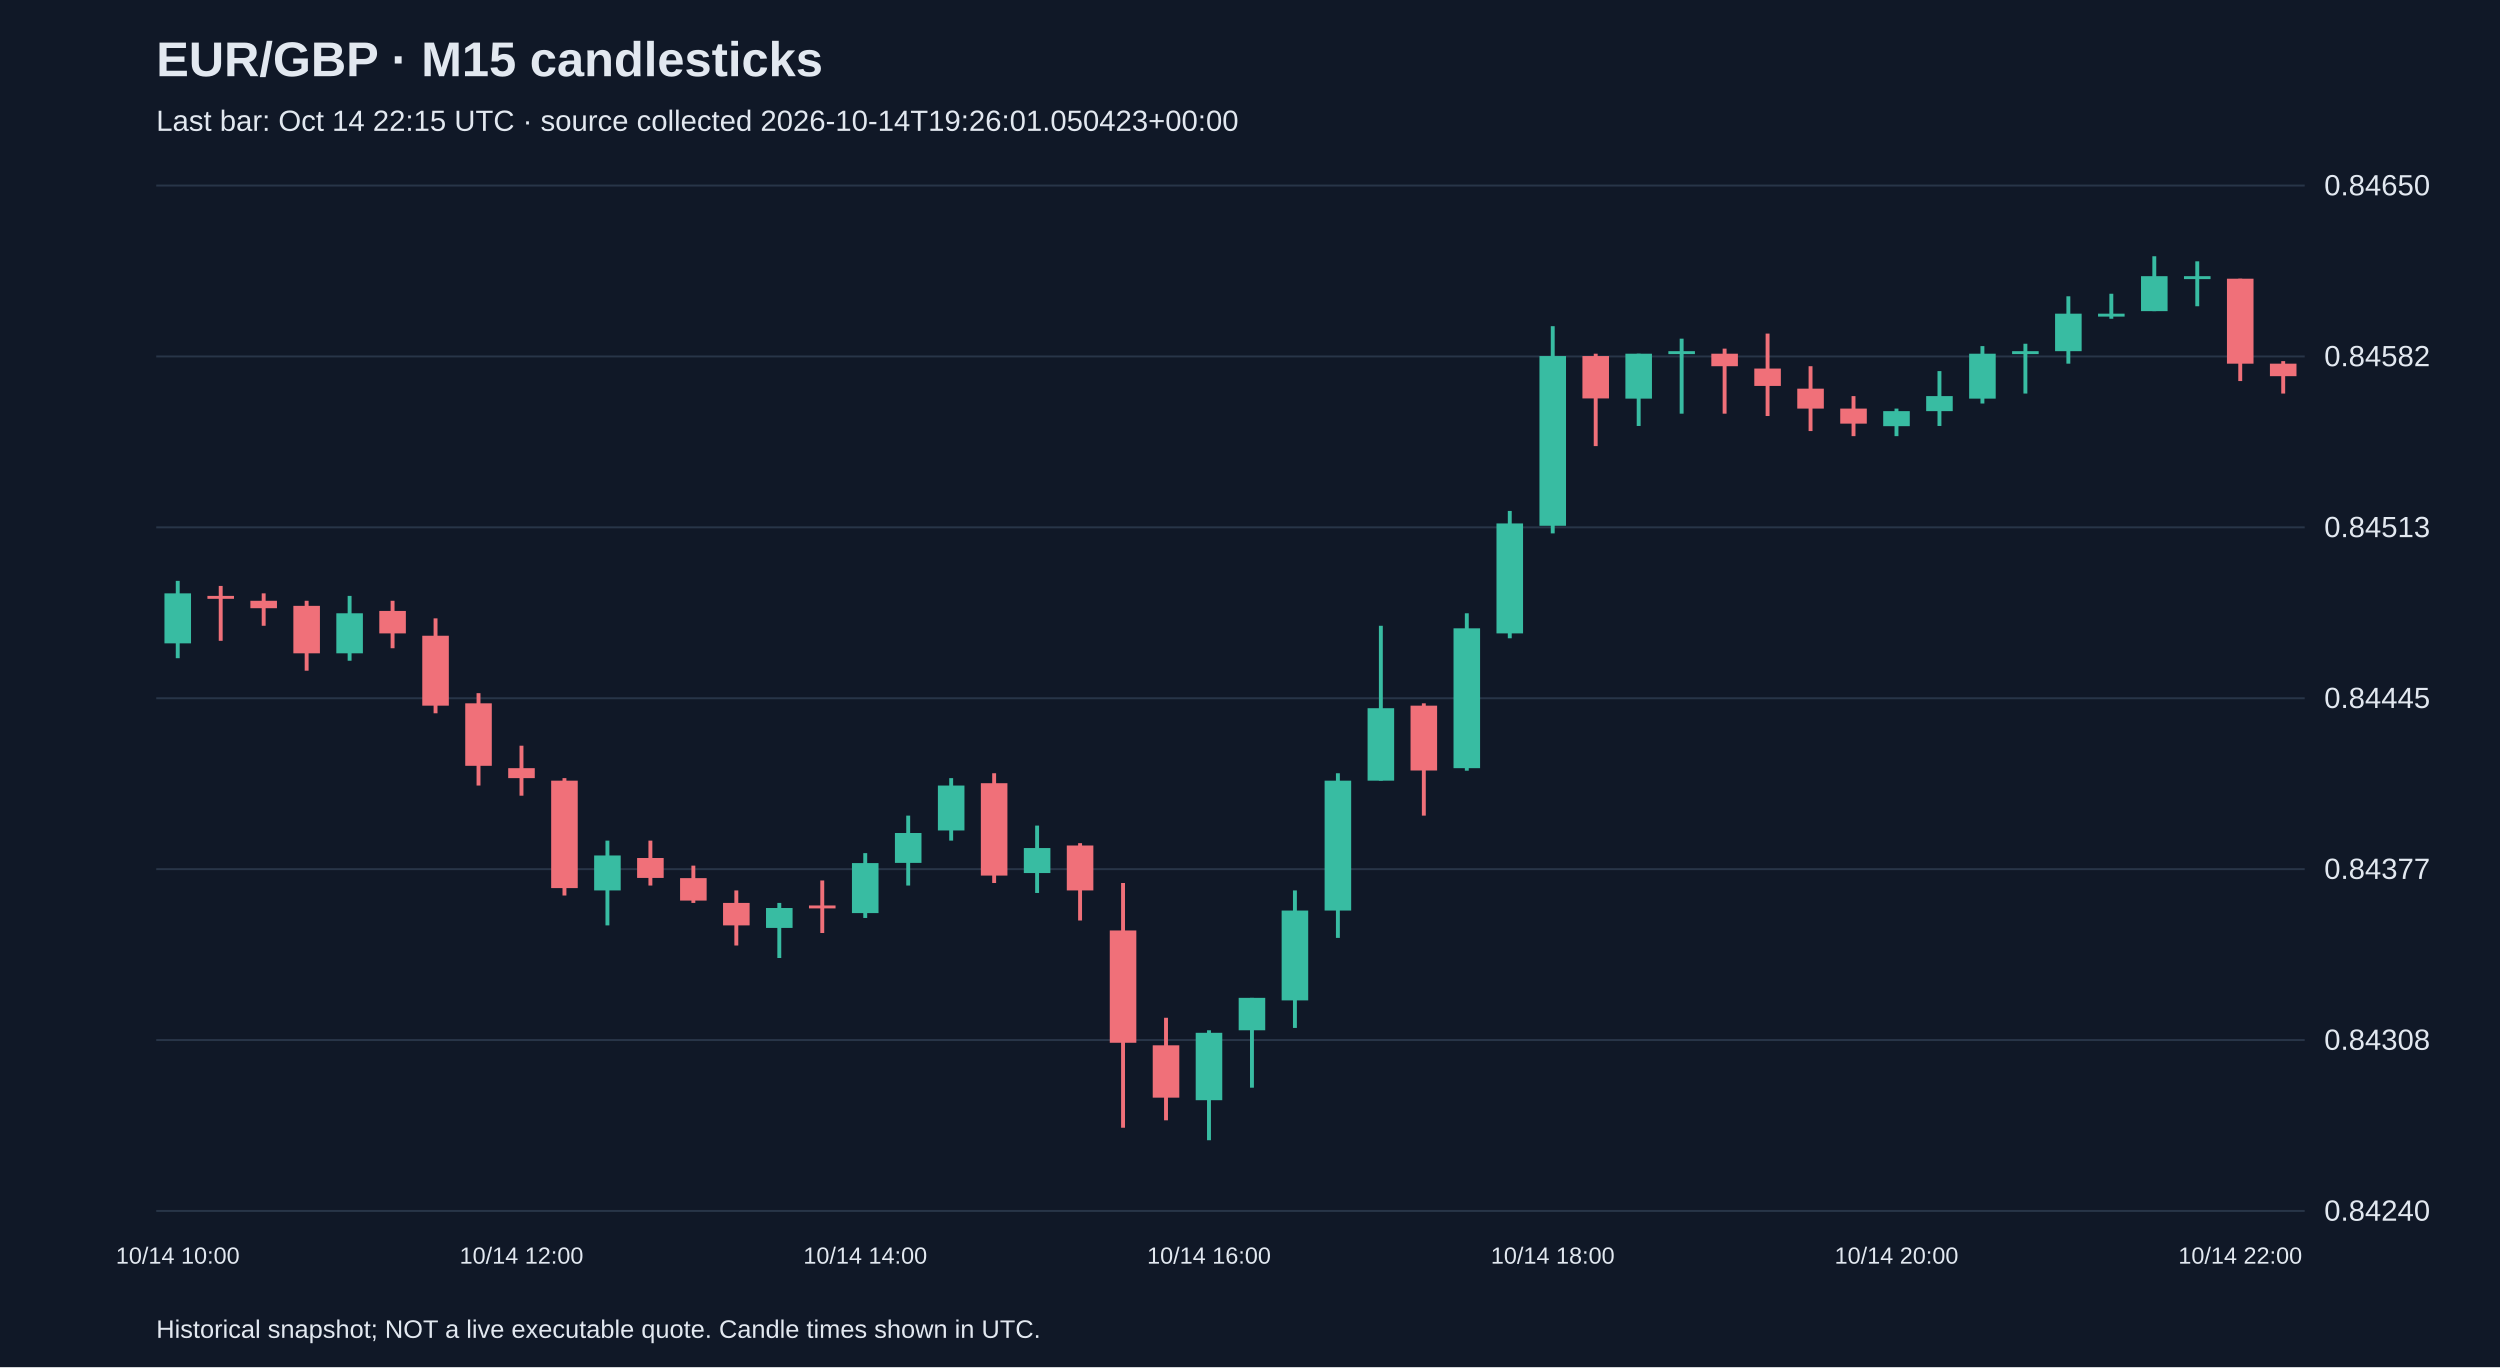
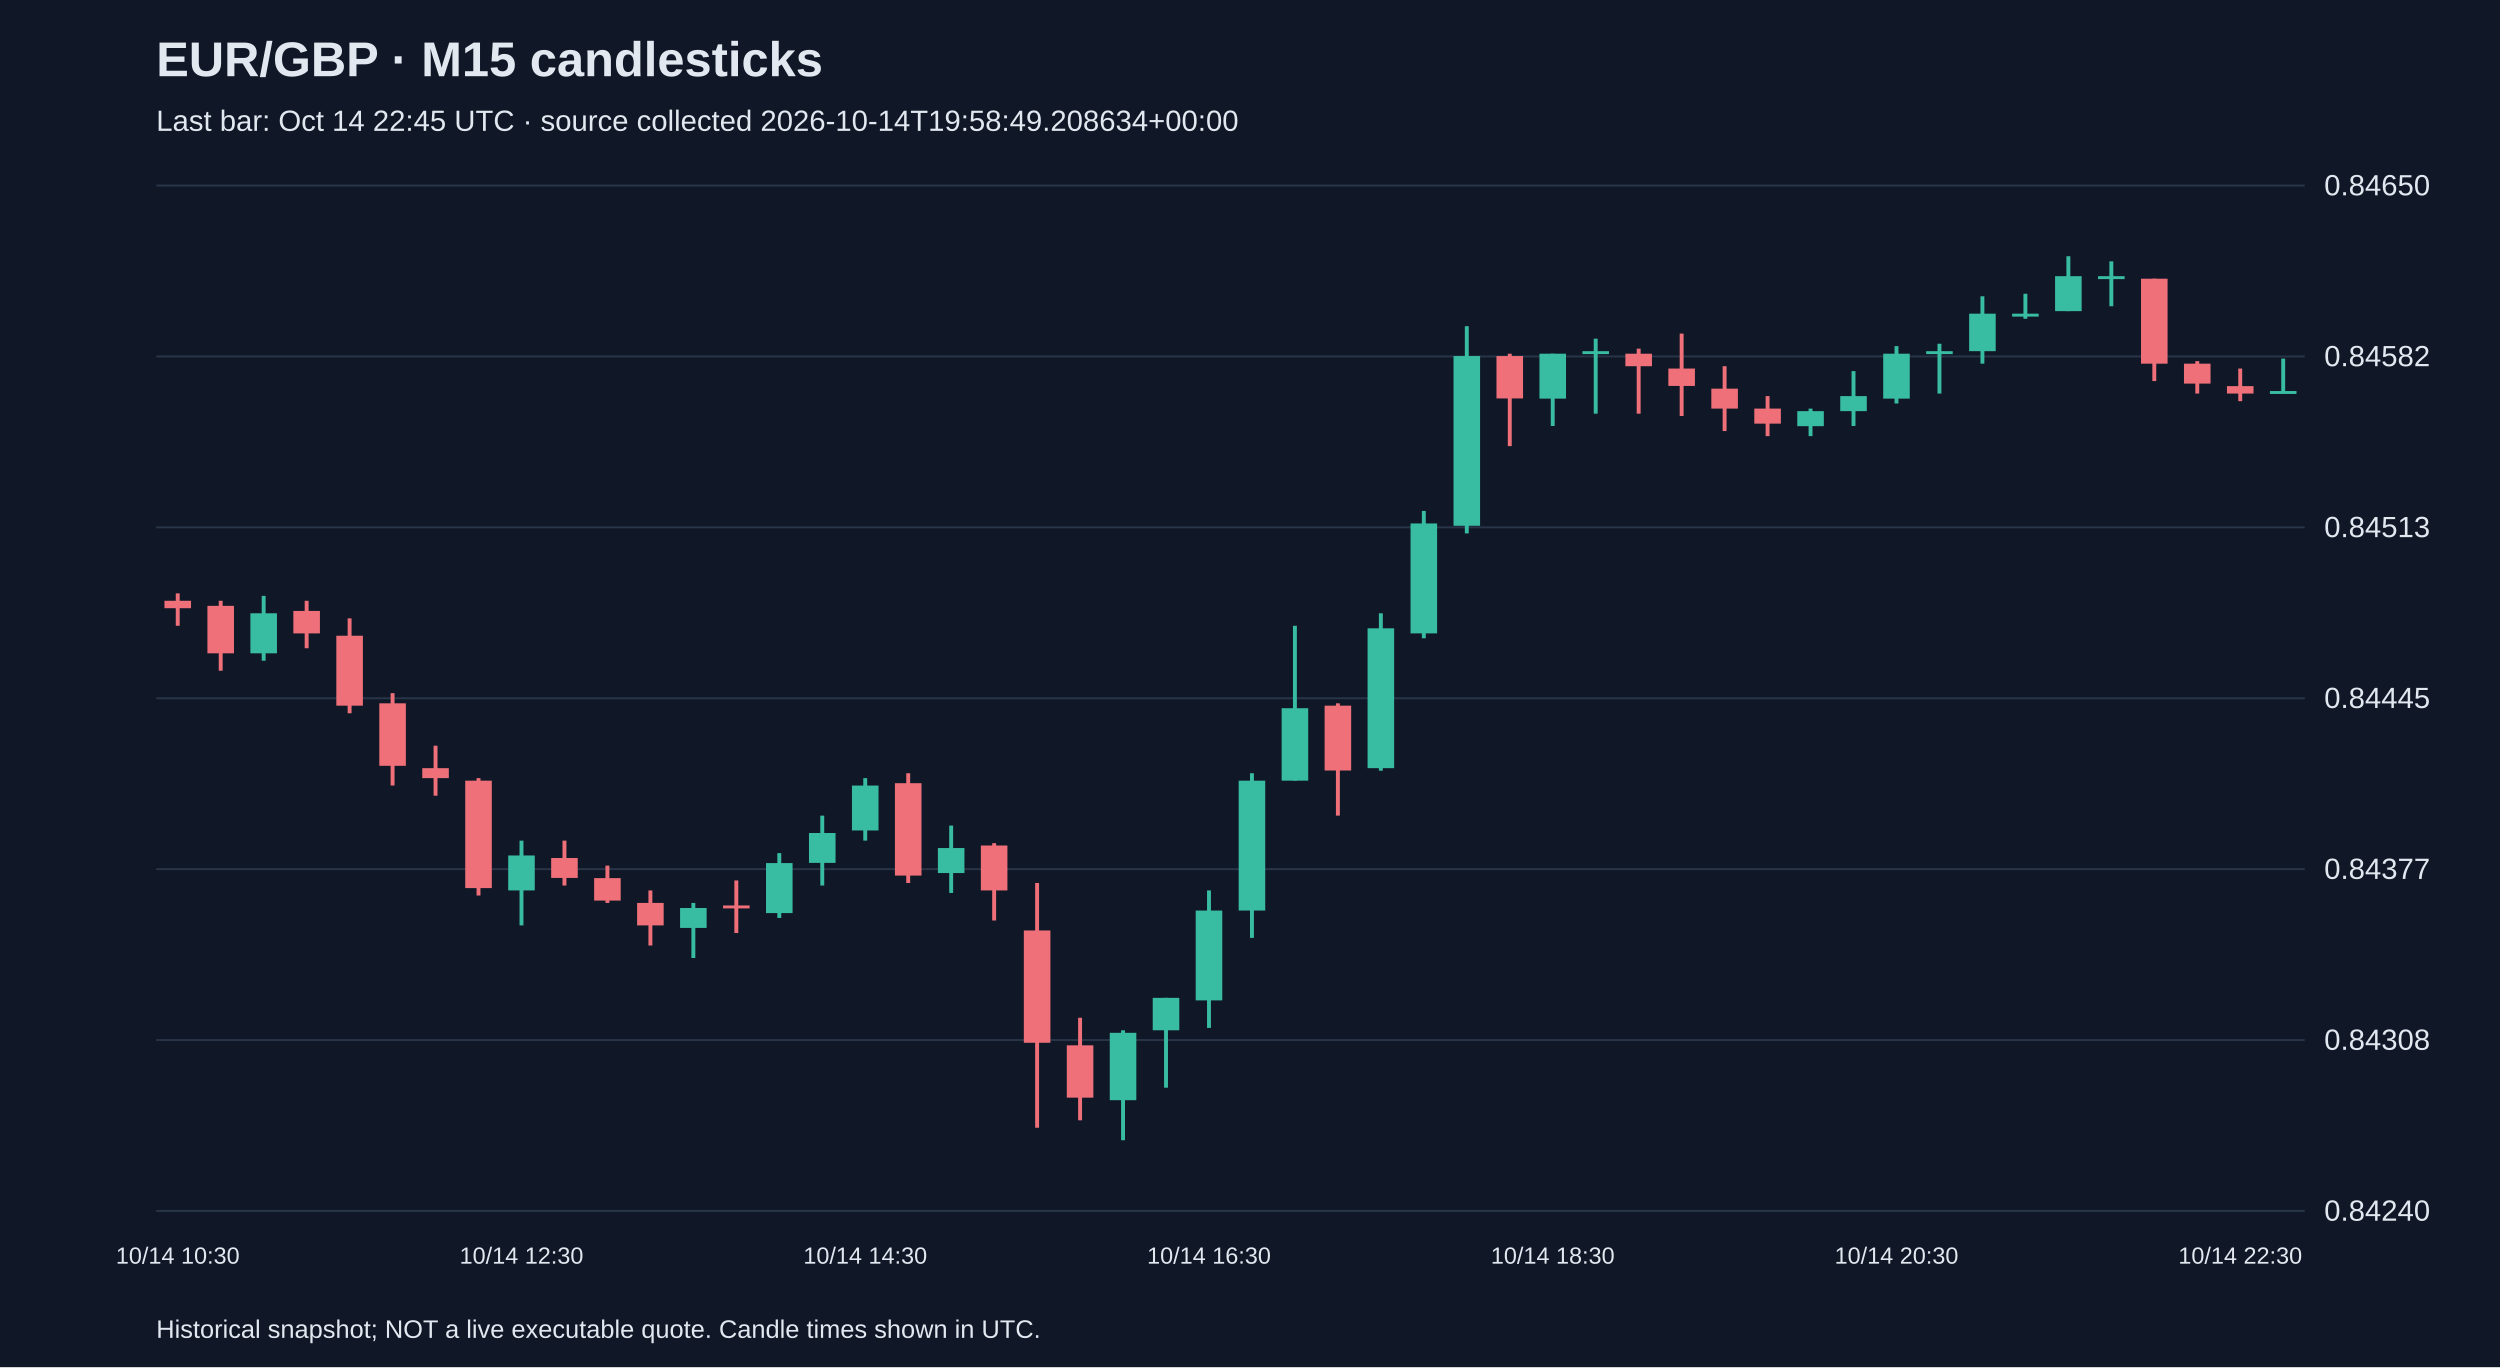
<svg xmlns="http://www.w3.org/2000/svg" viewBox="0 0 1280 700">
  <rect width="100%" height="100%" fill="#101827" />
  <style>text{font-family:Arial,sans-serif;fill:#e2e8f0}</style>
  <text x="80" y="39" font-size="25" font-weight="bold">EUR/GBP · M15 candlesticks</text>
-   <text x="80" y="67" font-size="15" fill="#a6b1c5">Last bar: Oct 14 22:15 UTC · source collected 2026-10-14T19:26:01.050423+00:00</text>
+   <text x="80" y="67" font-size="15" fill="#a6b1c5">Last bar: Oct 14 22:45 UTC · source collected 2026-10-14T19:58:49.208634+00:00</text>
  <line x1="80" y1="620.0" x2="1180" y2="620.0" stroke="#283548" />
  <text x="1190" y="625.0" font-size="15">0.84240</text>
  <line x1="80" y1="532.5" x2="1180" y2="532.5" stroke="#283548" />
  <text x="1190" y="537.5" font-size="15">0.84308</text>
  <line x1="80" y1="445.0" x2="1180" y2="445.0" stroke="#283548" />
  <text x="1190" y="450.0" font-size="15">0.84377</text>
  <line x1="80" y1="357.5" x2="1180" y2="357.5" stroke="#283548" />
  <text x="1190" y="362.5" font-size="15">0.84445</text>
  <line x1="80" y1="270.0" x2="1180" y2="270.0" stroke="#283548" />
  <text x="1190" y="275.0" font-size="15">0.84513</text>
  <line x1="80" y1="182.5" x2="1180" y2="182.5" stroke="#283548" />
  <text x="1190" y="187.5" font-size="15">0.84582</text>
  <line x1="80" y1="95.0" x2="1180" y2="95.0" stroke="#283548" />
  <text x="1190" y="100.0" font-size="15">0.84650</text>
-   <line x1="91.0" y1="297.4" x2="91.0" y2="337.0" stroke="#38bca2" stroke-width="2" />
-   <rect x="84.2" y="303.8" width="13.6" height="25.6" fill="#38bca2" />
-   <text x="91.0" y="647" text-anchor="middle" font-size="12">10/14 10:00</text>
-   <line x1="113.0" y1="300.0" x2="113.0" y2="328.1" stroke="#f07079" stroke-width="2" />
-   <rect x="106.2" y="305.1" width="13.6" height="1.5" fill="#f07079" />
-   <line x1="135.0" y1="303.8" x2="135.0" y2="320.4" stroke="#f07079" stroke-width="2" />
-   <rect x="128.2" y="307.6" width="13.6" height="3.8" fill="#f07079" />
-   <line x1="157.0" y1="307.6" x2="157.0" y2="343.4" stroke="#f07079" stroke-width="2" />
-   <rect x="150.2" y="310.2" width="13.6" height="24.3" fill="#f07079" />
-   <line x1="179.0" y1="305.1" x2="179.0" y2="338.3" stroke="#38bca2" stroke-width="2" />
-   <rect x="172.2" y="314.0" width="13.6" height="20.5" fill="#38bca2" />
-   <line x1="201.0" y1="307.6" x2="201.0" y2="331.9" stroke="#f07079" stroke-width="2" />
-   <rect x="194.2" y="312.8" width="13.6" height="11.5" fill="#f07079" />
-   <line x1="223.0" y1="316.6" x2="223.0" y2="365.2" stroke="#f07079" stroke-width="2" />
-   <rect x="216.2" y="325.5" width="13.6" height="35.8" fill="#f07079" />
-   <line x1="245.0" y1="354.9" x2="245.0" y2="402.2" stroke="#f07079" stroke-width="2" />
-   <rect x="238.2" y="360.1" width="13.6" height="32.0" fill="#f07079" />
-   <line x1="267.0" y1="381.8" x2="267.0" y2="407.4" stroke="#f07079" stroke-width="2" />
-   <rect x="260.2" y="393.3" width="13.6" height="5.1" fill="#f07079" />
-   <text x="267.0" y="647" text-anchor="middle" font-size="12">10/14 12:00</text>
-   <line x1="289.0" y1="398.4" x2="289.0" y2="458.5" stroke="#f07079" stroke-width="2" />
-   <rect x="282.2" y="399.7" width="13.6" height="55.0" fill="#f07079" />
-   <line x1="311.0" y1="430.4" x2="311.0" y2="473.8" stroke="#38bca2" stroke-width="2" />
-   <rect x="304.2" y="438.0" width="13.6" height="17.9" fill="#38bca2" />
-   <line x1="333.0" y1="430.4" x2="333.0" y2="453.4" stroke="#f07079" stroke-width="2" />
-   <rect x="326.2" y="439.3" width="13.6" height="10.2" fill="#f07079" />
-   <line x1="355.0" y1="443.2" x2="355.0" y2="462.3" stroke="#f07079" stroke-width="2" />
-   <rect x="348.2" y="449.6" width="13.6" height="11.5" fill="#f07079" />
-   <line x1="377.0" y1="455.9" x2="377.0" y2="484.1" stroke="#f07079" stroke-width="2" />
-   <rect x="370.2" y="462.3" width="13.6" height="11.5" fill="#f07079" />
-   <line x1="399.0" y1="462.3" x2="399.0" y2="490.5" stroke="#38bca2" stroke-width="2" />
-   <rect x="392.2" y="464.9" width="13.6" height="10.2" fill="#38bca2" />
-   <line x1="421.0" y1="450.8" x2="421.0" y2="477.7" stroke="#f07079" stroke-width="2" />
-   <rect x="414.2" y="463.6" width="13.6" height="1.5" fill="#f07079" />
-   <line x1="443.0" y1="436.8" x2="443.0" y2="470.0" stroke="#38bca2" stroke-width="2" />
-   <rect x="436.2" y="441.9" width="13.6" height="25.6" fill="#38bca2" />
-   <text x="443.0" y="647" text-anchor="middle" font-size="12">10/14 14:00</text>
-   <line x1="465.0" y1="417.6" x2="465.0" y2="453.4" stroke="#38bca2" stroke-width="2" />
-   <rect x="458.2" y="426.5" width="13.6" height="15.3" fill="#38bca2" />
-   <line x1="487.0" y1="398.4" x2="487.0" y2="430.4" stroke="#38bca2" stroke-width="2" />
-   <rect x="480.2" y="402.2" width="13.6" height="23.0" fill="#38bca2" />
-   <line x1="509.0" y1="395.9" x2="509.0" y2="452.1" stroke="#f07079" stroke-width="2" />
-   <rect x="502.2" y="401.0" width="13.6" height="47.3" fill="#f07079" />
-   <line x1="531.0" y1="422.7" x2="531.0" y2="457.2" stroke="#38bca2" stroke-width="2" />
-   <rect x="524.2" y="434.2" width="13.6" height="12.8" fill="#38bca2" />
-   <line x1="553.0" y1="431.7" x2="553.0" y2="471.3" stroke="#f07079" stroke-width="2" />
-   <rect x="546.2" y="432.9" width="13.6" height="23.0" fill="#f07079" />
-   <line x1="575.0" y1="452.1" x2="575.0" y2="577.4" stroke="#f07079" stroke-width="2" />
-   <rect x="568.2" y="476.4" width="13.6" height="57.5" fill="#f07079" />
-   <line x1="597.0" y1="521.1" x2="597.0" y2="573.6" stroke="#f07079" stroke-width="2" />
-   <rect x="590.2" y="535.2" width="13.6" height="26.8" fill="#f07079" />
-   <line x1="619.0" y1="527.5" x2="619.0" y2="583.8" stroke="#38bca2" stroke-width="2" />
-   <rect x="612.2" y="528.8" width="13.6" height="34.5" fill="#38bca2" />
-   <text x="619.0" y="647" text-anchor="middle" font-size="12">10/14 16:00</text>
-   <line x1="641.0" y1="510.9" x2="641.0" y2="556.9" stroke="#38bca2" stroke-width="2" />
-   <rect x="634.2" y="510.9" width="13.6" height="16.6" fill="#38bca2" />
-   <line x1="663.0" y1="455.9" x2="663.0" y2="526.3" stroke="#38bca2" stroke-width="2" />
-   <rect x="656.2" y="466.2" width="13.6" height="46.0" fill="#38bca2" />
-   <line x1="685.0" y1="395.9" x2="685.0" y2="480.2" stroke="#38bca2" stroke-width="2" />
-   <rect x="678.2" y="399.7" width="13.6" height="66.5" fill="#38bca2" />
-   <line x1="707.0" y1="320.4" x2="707.0" y2="399.7" stroke="#38bca2" stroke-width="2" />
-   <rect x="700.2" y="362.6" width="13.6" height="37.1" fill="#38bca2" />
-   <line x1="729.0" y1="360.1" x2="729.0" y2="417.6" stroke="#f07079" stroke-width="2" />
-   <rect x="722.2" y="361.3" width="13.6" height="33.2" fill="#f07079" />
-   <line x1="751.0" y1="314.0" x2="751.0" y2="394.6" stroke="#38bca2" stroke-width="2" />
-   <rect x="744.2" y="321.7" width="13.6" height="71.6" fill="#38bca2" />
-   <line x1="773.0" y1="261.6" x2="773.0" y2="326.8" stroke="#38bca2" stroke-width="2" />
-   <rect x="766.2" y="268.0" width="13.6" height="56.3" fill="#38bca2" />
-   <line x1="795.0" y1="167.0" x2="795.0" y2="273.1" stroke="#38bca2" stroke-width="2" />
-   <rect x="788.2" y="182.3" width="13.6" height="86.9" fill="#38bca2" />
-   <text x="795.0" y="647" text-anchor="middle" font-size="12">10/14 18:00</text>
-   <line x1="817.0" y1="181.1" x2="817.0" y2="228.4" stroke="#f07079" stroke-width="2" />
-   <rect x="810.2" y="182.3" width="13.6" height="21.7" fill="#f07079" />
-   <line x1="839.0" y1="181.1" x2="839.0" y2="218.1" stroke="#38bca2" stroke-width="2" />
-   <rect x="832.2" y="181.1" width="13.6" height="23.0" fill="#38bca2" />
-   <line x1="861.0" y1="173.4" x2="861.0" y2="211.8" stroke="#38bca2" stroke-width="2" />
-   <rect x="854.2" y="179.8" width="13.6" height="1.5" fill="#38bca2" />
-   <line x1="883.0" y1="178.5" x2="883.0" y2="211.8" stroke="#f07079" stroke-width="2" />
-   <rect x="876.2" y="181.1" width="13.6" height="6.4" fill="#f07079" />
-   <line x1="905.0" y1="170.8" x2="905.0" y2="213.0" stroke="#f07079" stroke-width="2" />
-   <rect x="898.2" y="188.7" width="13.6" height="8.9" fill="#f07079" />
-   <line x1="927.0" y1="187.5" x2="927.0" y2="220.7" stroke="#f07079" stroke-width="2" />
-   <rect x="920.2" y="199.0" width="13.6" height="10.2" fill="#f07079" />
-   <line x1="949.0" y1="202.8" x2="949.0" y2="223.3" stroke="#f07079" stroke-width="2" />
-   <rect x="942.2" y="209.2" width="13.6" height="7.7" fill="#f07079" />
-   <line x1="971.0" y1="209.2" x2="971.0" y2="223.3" stroke="#38bca2" stroke-width="2" />
-   <rect x="964.2" y="210.5" width="13.6" height="7.7" fill="#38bca2" />
-   <text x="971.0" y="647" text-anchor="middle" font-size="12">10/14 20:00</text>
-   <line x1="993.0" y1="190.0" x2="993.0" y2="218.1" stroke="#38bca2" stroke-width="2" />
-   <rect x="986.2" y="202.8" width="13.6" height="7.7" fill="#38bca2" />
-   <line x1="1015.0" y1="177.2" x2="1015.0" y2="206.6" stroke="#38bca2" stroke-width="2" />
-   <rect x="1008.2" y="181.1" width="13.6" height="23.0" fill="#38bca2" />
-   <line x1="1037.0" y1="176.0" x2="1037.0" y2="201.5" stroke="#38bca2" stroke-width="2" />
-   <rect x="1030.2" y="179.8" width="13.6" height="1.5" fill="#38bca2" />
-   <line x1="1059.0" y1="151.7" x2="1059.0" y2="186.2" stroke="#38bca2" stroke-width="2" />
-   <rect x="1052.2" y="160.6" width="13.6" height="19.2" fill="#38bca2" />
-   <line x1="1081.0" y1="150.4" x2="1081.0" y2="163.2" stroke="#38bca2" stroke-width="2" />
-   <rect x="1074.2" y="160.6" width="13.6" height="1.5" fill="#38bca2" />
-   <line x1="1103.0" y1="131.2" x2="1103.0" y2="159.3" stroke="#38bca2" stroke-width="2" />
-   <rect x="1096.2" y="141.4" width="13.6" height="17.9" fill="#38bca2" />
-   <line x1="1125.0" y1="133.8" x2="1125.0" y2="156.8" stroke="#38bca2" stroke-width="2" />
-   <rect x="1118.2" y="141.4" width="13.6" height="1.5" fill="#38bca2" />
-   <line x1="1147.0" y1="142.7" x2="1147.0" y2="195.1" stroke="#f07079" stroke-width="2" />
-   <rect x="1140.2" y="142.7" width="13.6" height="43.5" fill="#f07079" />
-   <text x="1147.0" y="647" text-anchor="middle" font-size="12">10/14 22:00</text>
-   <line x1="1169.0" y1="184.9" x2="1169.0" y2="201.5" stroke="#f07079" stroke-width="2" />
-   <rect x="1162.2" y="186.2" width="13.6" height="6.4" fill="#f07079" />
+   <line x1="91.0" y1="303.8" x2="91.0" y2="320.4" stroke="#f07079" stroke-width="2" />
+   <rect x="84.2" y="307.6" width="13.6" height="3.8" fill="#f07079" />
+   <text x="91.0" y="647" text-anchor="middle" font-size="12">10/14 10:30</text>
+   <line x1="113.0" y1="307.6" x2="113.0" y2="343.4" stroke="#f07079" stroke-width="2" />
+   <rect x="106.2" y="310.2" width="13.6" height="24.3" fill="#f07079" />
+   <line x1="135.0" y1="305.1" x2="135.0" y2="338.3" stroke="#38bca2" stroke-width="2" />
+   <rect x="128.2" y="314.0" width="13.6" height="20.5" fill="#38bca2" />
+   <line x1="157.0" y1="307.6" x2="157.0" y2="331.9" stroke="#f07079" stroke-width="2" />
+   <rect x="150.2" y="312.8" width="13.6" height="11.5" fill="#f07079" />
+   <line x1="179.0" y1="316.6" x2="179.0" y2="365.2" stroke="#f07079" stroke-width="2" />
+   <rect x="172.2" y="325.5" width="13.6" height="35.8" fill="#f07079" />
+   <line x1="201.0" y1="354.9" x2="201.0" y2="402.2" stroke="#f07079" stroke-width="2" />
+   <rect x="194.2" y="360.1" width="13.6" height="32.0" fill="#f07079" />
+   <line x1="223.0" y1="381.8" x2="223.0" y2="407.4" stroke="#f07079" stroke-width="2" />
+   <rect x="216.2" y="393.3" width="13.6" height="5.1" fill="#f07079" />
+   <line x1="245.0" y1="398.4" x2="245.0" y2="458.5" stroke="#f07079" stroke-width="2" />
+   <rect x="238.2" y="399.7" width="13.6" height="55.0" fill="#f07079" />
+   <line x1="267.0" y1="430.4" x2="267.0" y2="473.8" stroke="#38bca2" stroke-width="2" />
+   <rect x="260.2" y="438.0" width="13.6" height="17.9" fill="#38bca2" />
+   <text x="267.0" y="647" text-anchor="middle" font-size="12">10/14 12:30</text>
+   <line x1="289.0" y1="430.4" x2="289.0" y2="453.4" stroke="#f07079" stroke-width="2" />
+   <rect x="282.2" y="439.3" width="13.6" height="10.2" fill="#f07079" />
+   <line x1="311.0" y1="443.2" x2="311.0" y2="462.3" stroke="#f07079" stroke-width="2" />
+   <rect x="304.2" y="449.6" width="13.6" height="11.5" fill="#f07079" />
+   <line x1="333.0" y1="455.9" x2="333.0" y2="484.1" stroke="#f07079" stroke-width="2" />
+   <rect x="326.2" y="462.3" width="13.6" height="11.5" fill="#f07079" />
+   <line x1="355.0" y1="462.3" x2="355.0" y2="490.5" stroke="#38bca2" stroke-width="2" />
+   <rect x="348.2" y="464.9" width="13.6" height="10.2" fill="#38bca2" />
+   <line x1="377.0" y1="450.8" x2="377.0" y2="477.7" stroke="#f07079" stroke-width="2" />
+   <rect x="370.2" y="463.6" width="13.6" height="1.5" fill="#f07079" />
+   <line x1="399.0" y1="436.8" x2="399.0" y2="470.0" stroke="#38bca2" stroke-width="2" />
+   <rect x="392.2" y="441.9" width="13.6" height="25.6" fill="#38bca2" />
+   <line x1="421.0" y1="417.6" x2="421.0" y2="453.4" stroke="#38bca2" stroke-width="2" />
+   <rect x="414.2" y="426.5" width="13.6" height="15.3" fill="#38bca2" />
+   <line x1="443.0" y1="398.4" x2="443.0" y2="430.4" stroke="#38bca2" stroke-width="2" />
+   <rect x="436.2" y="402.2" width="13.6" height="23.0" fill="#38bca2" />
+   <text x="443.0" y="647" text-anchor="middle" font-size="12">10/14 14:30</text>
+   <line x1="465.0" y1="395.9" x2="465.0" y2="452.1" stroke="#f07079" stroke-width="2" />
+   <rect x="458.2" y="401.0" width="13.6" height="47.3" fill="#f07079" />
+   <line x1="487.0" y1="422.7" x2="487.0" y2="457.2" stroke="#38bca2" stroke-width="2" />
+   <rect x="480.2" y="434.2" width="13.6" height="12.8" fill="#38bca2" />
+   <line x1="509.0" y1="431.7" x2="509.0" y2="471.3" stroke="#f07079" stroke-width="2" />
+   <rect x="502.2" y="432.9" width="13.6" height="23.0" fill="#f07079" />
+   <line x1="531.0" y1="452.1" x2="531.0" y2="577.4" stroke="#f07079" stroke-width="2" />
+   <rect x="524.2" y="476.4" width="13.6" height="57.5" fill="#f07079" />
+   <line x1="553.0" y1="521.1" x2="553.0" y2="573.6" stroke="#f07079" stroke-width="2" />
+   <rect x="546.2" y="535.2" width="13.6" height="26.8" fill="#f07079" />
+   <line x1="575.0" y1="527.5" x2="575.0" y2="583.8" stroke="#38bca2" stroke-width="2" />
+   <rect x="568.2" y="528.8" width="13.6" height="34.5" fill="#38bca2" />
+   <line x1="597.0" y1="510.9" x2="597.0" y2="556.9" stroke="#38bca2" stroke-width="2" />
+   <rect x="590.2" y="510.9" width="13.6" height="16.6" fill="#38bca2" />
+   <line x1="619.0" y1="455.9" x2="619.0" y2="526.3" stroke="#38bca2" stroke-width="2" />
+   <rect x="612.2" y="466.2" width="13.6" height="46.0" fill="#38bca2" />
+   <text x="619.0" y="647" text-anchor="middle" font-size="12">10/14 16:30</text>
+   <line x1="641.0" y1="395.9" x2="641.0" y2="480.2" stroke="#38bca2" stroke-width="2" />
+   <rect x="634.2" y="399.7" width="13.6" height="66.5" fill="#38bca2" />
+   <line x1="663.0" y1="320.4" x2="663.0" y2="399.7" stroke="#38bca2" stroke-width="2" />
+   <rect x="656.2" y="362.6" width="13.6" height="37.1" fill="#38bca2" />
+   <line x1="685.0" y1="360.1" x2="685.0" y2="417.6" stroke="#f07079" stroke-width="2" />
+   <rect x="678.2" y="361.3" width="13.6" height="33.2" fill="#f07079" />
+   <line x1="707.0" y1="314.0" x2="707.0" y2="394.6" stroke="#38bca2" stroke-width="2" />
+   <rect x="700.2" y="321.7" width="13.6" height="71.6" fill="#38bca2" />
+   <line x1="729.0" y1="261.6" x2="729.0" y2="326.8" stroke="#38bca2" stroke-width="2" />
+   <rect x="722.2" y="268.0" width="13.6" height="56.3" fill="#38bca2" />
+   <line x1="751.0" y1="167.0" x2="751.0" y2="273.1" stroke="#38bca2" stroke-width="2" />
+   <rect x="744.2" y="182.3" width="13.6" height="86.9" fill="#38bca2" />
+   <line x1="773.0" y1="181.1" x2="773.0" y2="228.4" stroke="#f07079" stroke-width="2" />
+   <rect x="766.2" y="182.3" width="13.6" height="21.7" fill="#f07079" />
+   <line x1="795.0" y1="181.1" x2="795.0" y2="218.1" stroke="#38bca2" stroke-width="2" />
+   <rect x="788.2" y="181.1" width="13.6" height="23.0" fill="#38bca2" />
+   <text x="795.0" y="647" text-anchor="middle" font-size="12">10/14 18:30</text>
+   <line x1="817.0" y1="173.4" x2="817.0" y2="211.8" stroke="#38bca2" stroke-width="2" />
+   <rect x="810.2" y="179.8" width="13.6" height="1.5" fill="#38bca2" />
+   <line x1="839.0" y1="178.5" x2="839.0" y2="211.8" stroke="#f07079" stroke-width="2" />
+   <rect x="832.2" y="181.1" width="13.6" height="6.4" fill="#f07079" />
+   <line x1="861.0" y1="170.8" x2="861.0" y2="213.0" stroke="#f07079" stroke-width="2" />
+   <rect x="854.2" y="188.7" width="13.6" height="8.9" fill="#f07079" />
+   <line x1="883.0" y1="187.5" x2="883.0" y2="220.7" stroke="#f07079" stroke-width="2" />
+   <rect x="876.2" y="199.0" width="13.6" height="10.2" fill="#f07079" />
+   <line x1="905.0" y1="202.8" x2="905.0" y2="223.3" stroke="#f07079" stroke-width="2" />
+   <rect x="898.2" y="209.2" width="13.6" height="7.7" fill="#f07079" />
+   <line x1="927.0" y1="209.2" x2="927.0" y2="223.3" stroke="#38bca2" stroke-width="2" />
+   <rect x="920.2" y="210.5" width="13.6" height="7.7" fill="#38bca2" />
+   <line x1="949.0" y1="190.0" x2="949.0" y2="218.1" stroke="#38bca2" stroke-width="2" />
+   <rect x="942.2" y="202.8" width="13.6" height="7.7" fill="#38bca2" />
+   <line x1="971.0" y1="177.2" x2="971.0" y2="206.6" stroke="#38bca2" stroke-width="2" />
+   <rect x="964.2" y="181.1" width="13.6" height="23.0" fill="#38bca2" />
+   <text x="971.0" y="647" text-anchor="middle" font-size="12">10/14 20:30</text>
+   <line x1="993.0" y1="176.0" x2="993.0" y2="201.5" stroke="#38bca2" stroke-width="2" />
+   <rect x="986.2" y="179.8" width="13.6" height="1.5" fill="#38bca2" />
+   <line x1="1015.0" y1="151.7" x2="1015.0" y2="186.2" stroke="#38bca2" stroke-width="2" />
+   <rect x="1008.2" y="160.6" width="13.6" height="19.2" fill="#38bca2" />
+   <line x1="1037.0" y1="150.4" x2="1037.0" y2="163.2" stroke="#38bca2" stroke-width="2" />
+   <rect x="1030.2" y="160.6" width="13.6" height="1.5" fill="#38bca2" />
+   <line x1="1059.0" y1="131.2" x2="1059.0" y2="159.3" stroke="#38bca2" stroke-width="2" />
+   <rect x="1052.2" y="141.4" width="13.6" height="17.9" fill="#38bca2" />
+   <line x1="1081.0" y1="133.8" x2="1081.0" y2="156.8" stroke="#38bca2" stroke-width="2" />
+   <rect x="1074.2" y="141.4" width="13.6" height="1.5" fill="#38bca2" />
+   <line x1="1103.0" y1="142.7" x2="1103.0" y2="195.1" stroke="#f07079" stroke-width="2" />
+   <rect x="1096.2" y="142.7" width="13.6" height="43.5" fill="#f07079" />
+   <line x1="1125.0" y1="184.9" x2="1125.0" y2="201.5" stroke="#f07079" stroke-width="2" />
+   <rect x="1118.2" y="186.2" width="13.6" height="10.2" fill="#f07079" />
+   <line x1="1147.0" y1="188.7" x2="1147.0" y2="205.4" stroke="#f07079" stroke-width="2" />
+   <rect x="1140.2" y="197.7" width="13.6" height="3.8" fill="#f07079" />
+   <text x="1147.0" y="647" text-anchor="middle" font-size="12">10/14 22:30</text>
+   <line x1="1169.0" y1="183.6" x2="1169.0" y2="201.5" stroke="#38bca2" stroke-width="2" />
+   <rect x="1162.2" y="200.2" width="13.6" height="1.5" fill="#38bca2" />
  <text x="80" y="685" font-size="13">Historical snapshot; NOT a live executable quote. Candle times shown in UTC.</text>
</svg>
